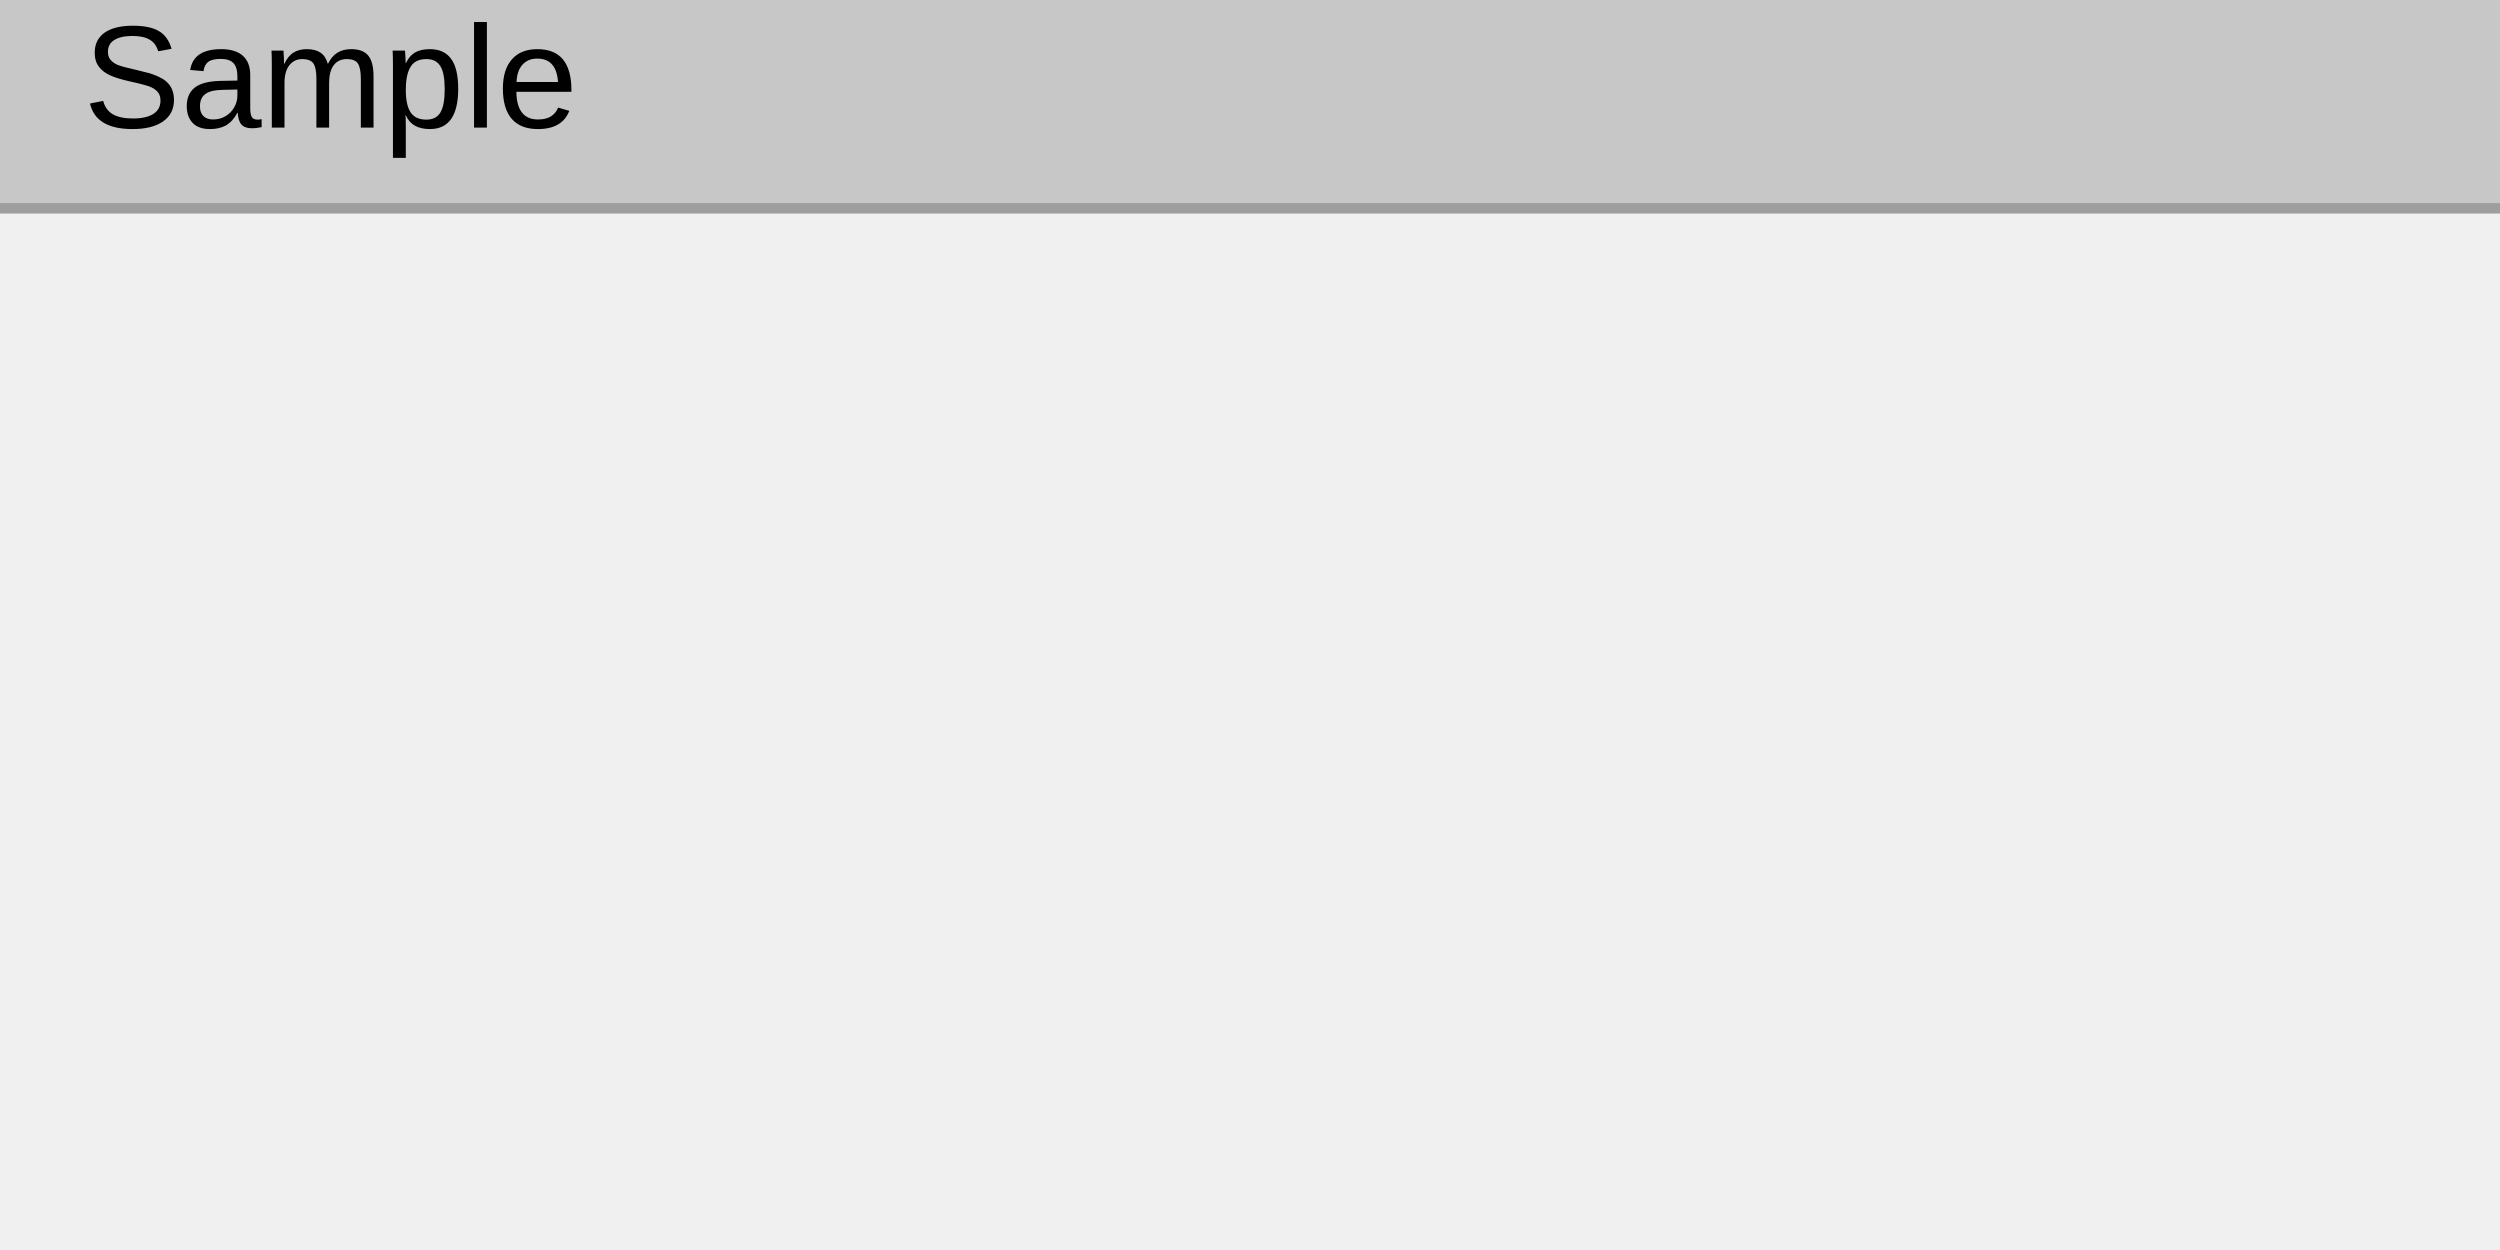
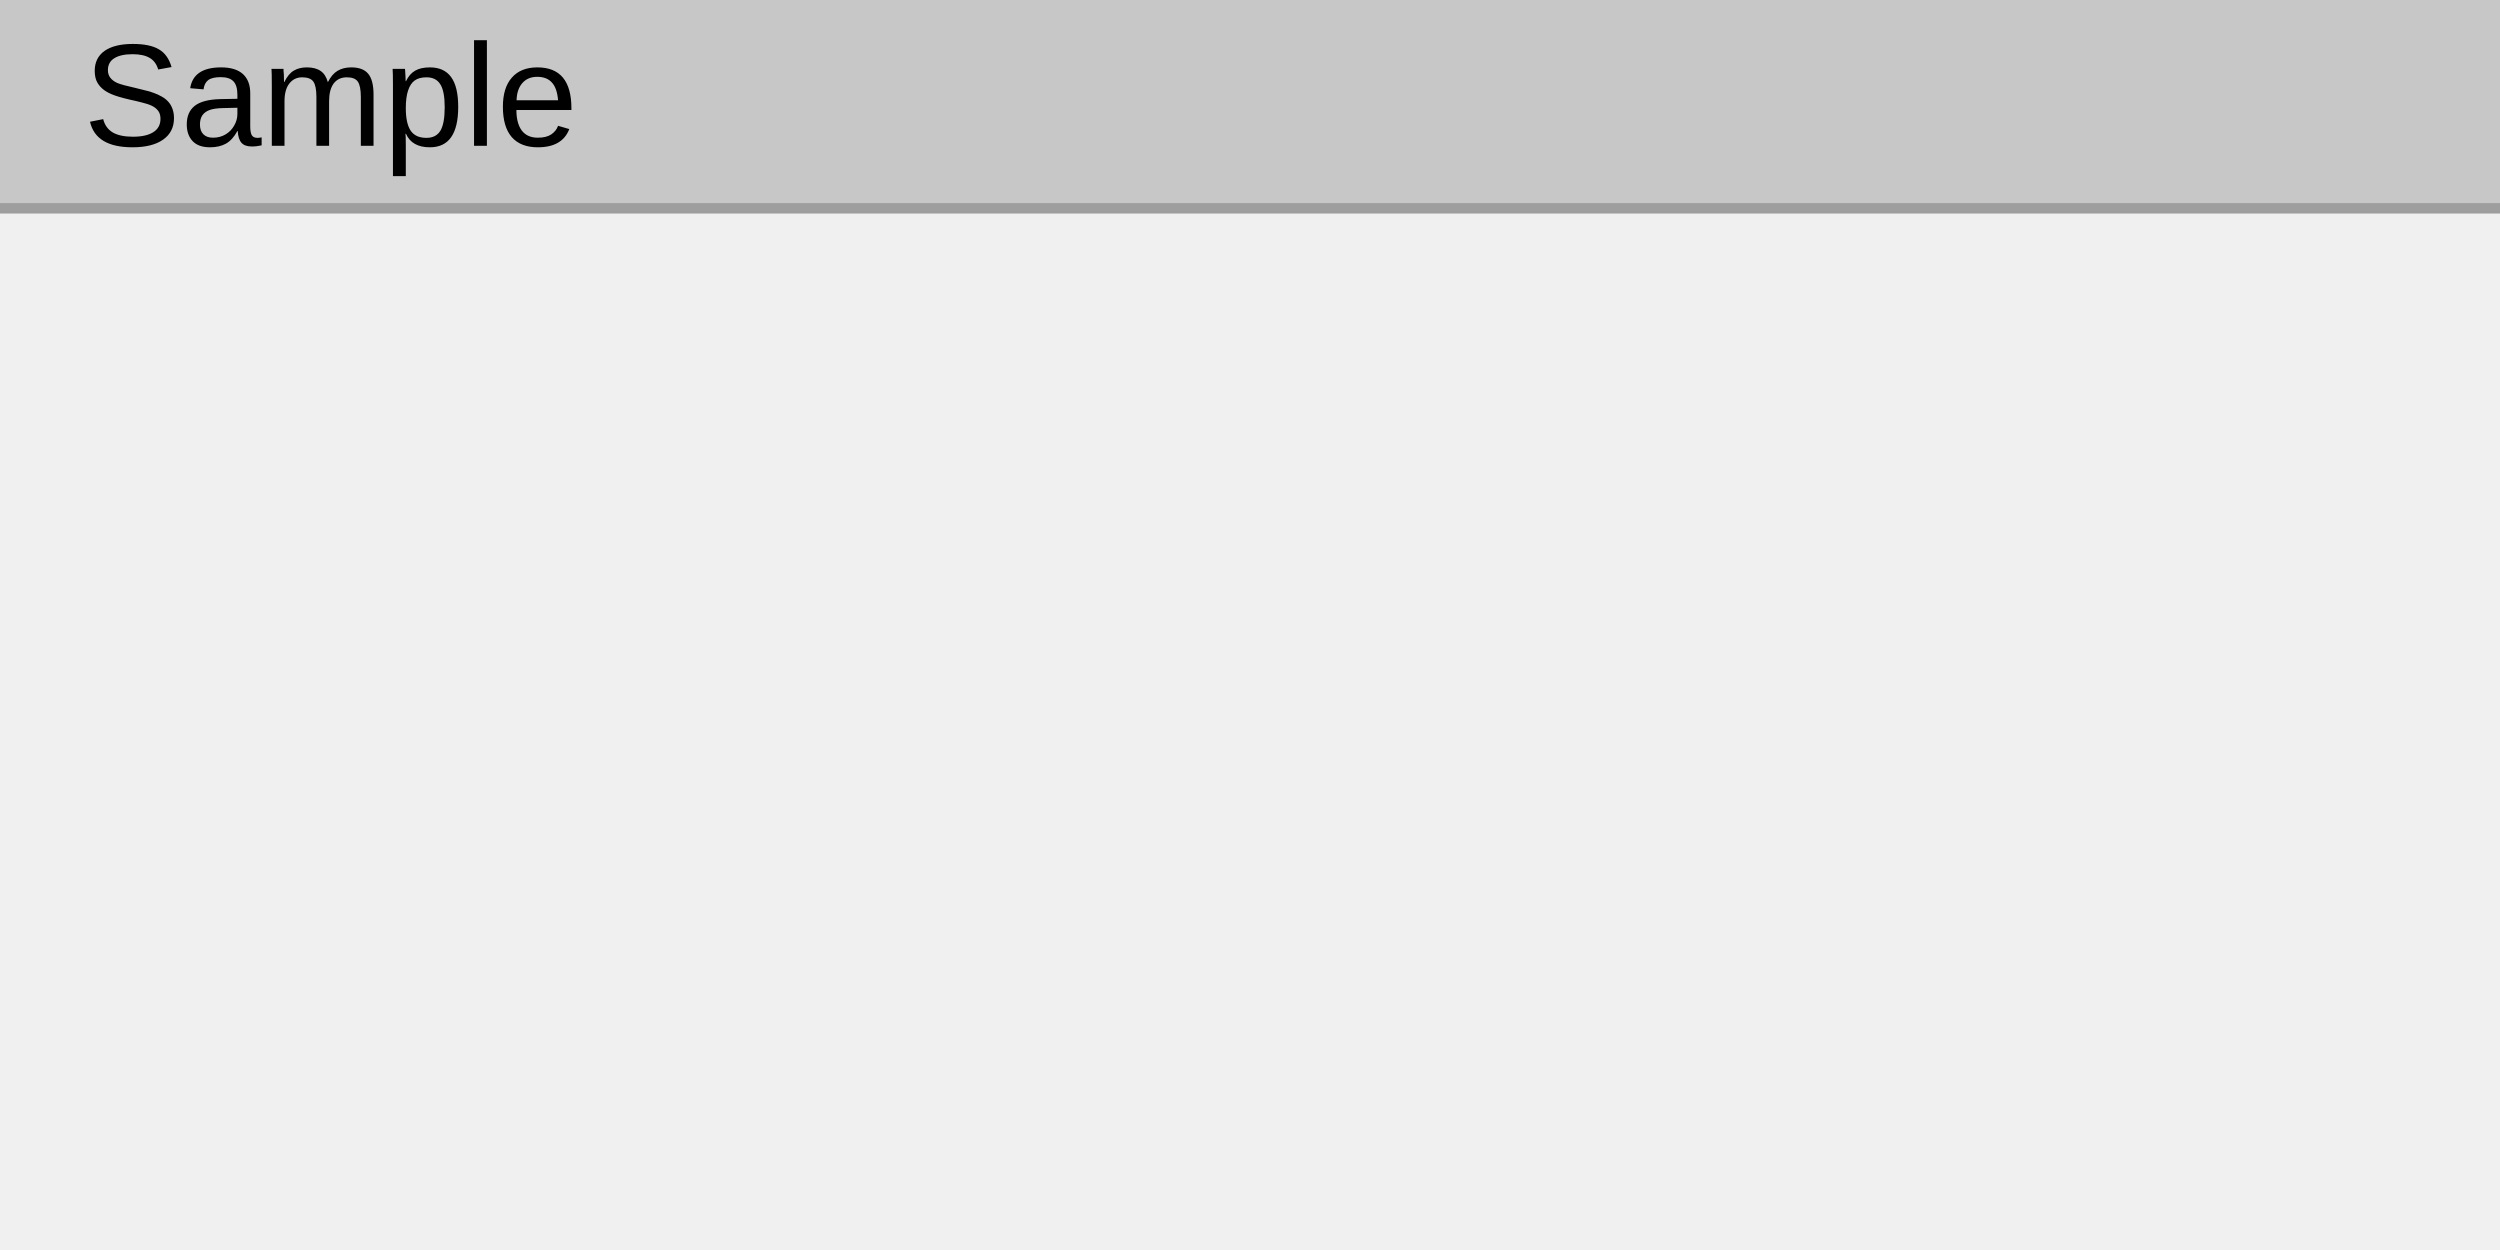
<svg xmlns="http://www.w3.org/2000/svg" width="240" height="120" viewBox="0 0 240 120">
  <rect x="0" y="0" width="240" height="120" fill="rgba(240,240,240,1.00)" />
  <rect x="0" y="0" width="240" height="20" fill="rgba(199,199,199,1.00)" />
-   <text x="8" y="3" dominant-baseline="text-before-edge" font-family="Arial" font-size="14" font-style="normal" font-weight="400" fill="rgba(0,0,0,1.00)">Sample</text>
+   <text x="8" y="14" font-family="Arial" font-size="14" font-style="normal" font-weight="400" fill="rgba(0,0,0,1.00)">Sample</text>
  <line x1="0" y1="20" x2="240" y2="20" stroke="rgba(158,158,158,1.00)" stroke-width="1" />
</svg>
